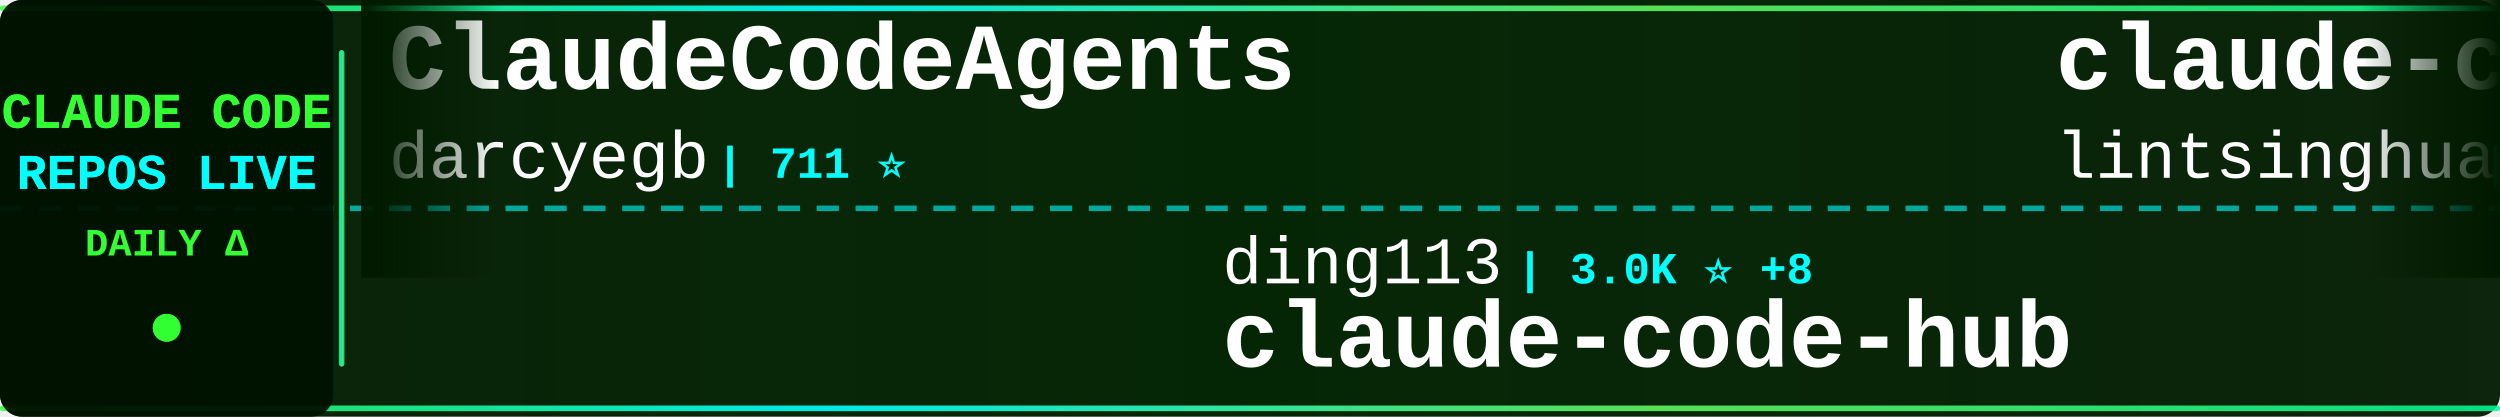
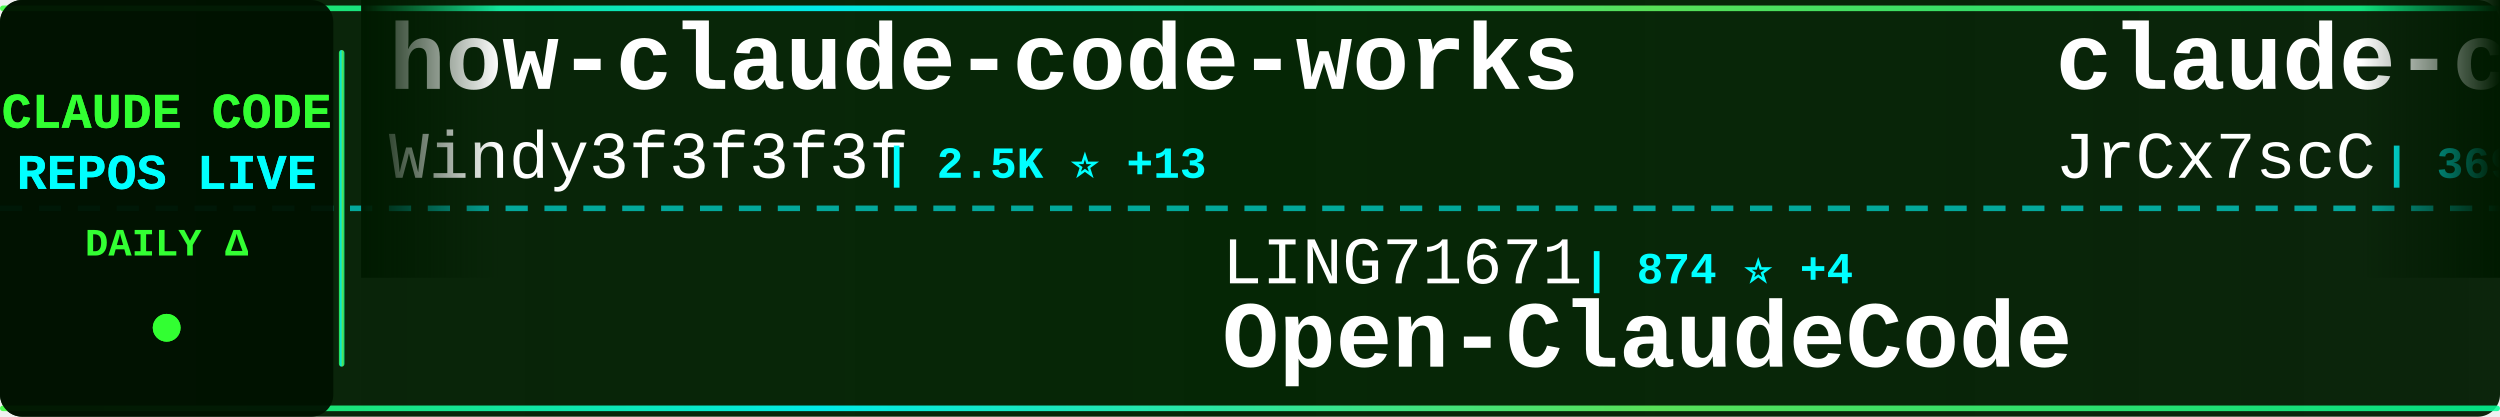
<svg xmlns="http://www.w3.org/2000/svg" width="900" height="150">
  <defs>
    <linearGradient id="tickerBg" x1="0%" y1="0%" x2="100%" y2="0%">
      <stop offset="0%" style="stop-color:#001a00;stop-opacity:0.95" />
      <stop offset="50%" style="stop-color:#002200;stop-opacity:0.98" />
      <stop offset="100%" style="stop-color:#001a00;stop-opacity:0.95" />
    </linearGradient>
    <linearGradient id="borderGrad" x1="0%" y1="0%" x2="100%" y2="0%">
      <stop offset="0%" style="stop-color:#33ff33;stop-opacity:0.85">
        <animate attributeName="stop-opacity" values="0.85;1;0.85" dur="2s" repeatCount="indefinite" />
      </stop>
      <stop offset="33%" style="stop-color:#00ffff;stop-opacity:0.9">
        <animate attributeName="stop-opacity" values="0.9;1;0.9" dur="2.2s" repeatCount="indefinite" />
      </stop>
      <stop offset="66%" style="stop-color:#66ff66;stop-opacity:0.85">
        <animate attributeName="stop-opacity" values="0.85;1;0.85" dur="1.8s" repeatCount="indefinite" />
      </stop>
      <stop offset="100%" style="stop-color:#00ff99;stop-opacity:0.85">
        <animate attributeName="stop-opacity" values="0.85;1;0.85" dur="2s" repeatCount="indefinite" />
      </stop>
    </linearGradient>
    <filter id="textGlow">
      <feGaussianBlur stdDeviation="0.1" result="coloredBlur" />
      <feMerge>
        <feMergeNode in="coloredBlur" />
        <feMergeNode in="SourceGraphic" />
      </feMerge>
    </filter>
    <filter id="metricGlow">
      <feGaussianBlur stdDeviation="0.2" result="coloredBlur" />
      <feMerge>
        <feMergeNode in="coloredBlur" />
        <feMergeNode in="SourceGraphic" />
      </feMerge>
    </filter>
    <linearGradient id="leftFade" x1="0%" y1="0%" x2="100%" y2="0%">
      <stop offset="0%" style="stop-color:#001a00;stop-opacity:1" />
      <stop offset="100%" style="stop-color:#001a00;stop-opacity:0" />
    </linearGradient>
    <linearGradient id="rightFade" x1="0%" y1="0%" x2="100%" y2="0%">
      <stop offset="0%" style="stop-color:#001a00;stop-opacity:0" />
      <stop offset="100%" style="stop-color:#001a00;stop-opacity:1" />
    </linearGradient>
  </defs>
  <rect width="900" height="150" fill="url(#tickerBg)" rx="8" />
  <rect x="0" y="2" width="900" height="2" fill="url(#borderGrad)" rx="1" />
  <rect x="0" y="146" width="900" height="2" fill="url(#borderGrad)" rx="1" />
  <line x1="0" y1="75" x2="900" y2="75" stroke="#00ffff" stroke-width="2" stroke-dasharray="8 6" opacity="0.6" />
  <rect x="0" y="0" width="120" height="150" fill="#001100" opacity="0.95" rx="8" />
  <text x="60" y="46" font-family="'Courier New', monospace" font-size="18" font-weight="bold" fill="#33ff33" text-anchor="middle" filter="url(#textGlow)">
    CLAUDE CODE
  </text>
  <text x="60" y="68" font-family="'Courier New', monospace" font-size="18" font-weight="bold" fill="#00ffff" text-anchor="middle" filter="url(#textGlow)">
    REPOS LIVE
  </text>
  <text x="60" y="92" font-family="'Courier New', monospace" font-size="14" font-weight="bold" fill="#33ff33" text-anchor="middle">
    DAILY Δ
  </text>
  <circle cx="60" cy="118" r="5" fill="#33ff33" filter="url(#metricGlow)">
    <animate attributeName="r" values="4;6;4" dur="1.5s" repeatCount="indefinite" />
    <animate attributeName="opacity" values="0.6;1;0.6" dur="1.5s" repeatCount="indefinite" />
  </circle>
  <rect x="122" y="18" width="2" height="114" fill="url(#borderGrad)" rx="1" />
  <clipPath id="tickerClip">
    <rect x="130" y="0" width="770" height="150" />
  </clipPath>
  <g clip-path="url(#tickerClip)">
    <g id="tickerItems">
      <animateTransform attributeName="transform" attributeType="XML" type="translate" from="0 0" to="-3000 0" dur="54s" repeatCount="indefinite" />
      <g transform="translate(0, 0)">
-         <text x="140" y="32" font-family="'Courier New', monospace" font-size="34" font-weight="bold" fill="#ffffff">ClaudeCodeAgents</text>
-         <text x="140" y="64" font-family="'Courier New', monospace" font-size="24" font-weight="normal" fill="#ffffff" opacity="1.0">darcyegb</text>
-         <text x="258" y="64" font-family="'Courier New', monospace" font-size="16" font-weight="bold" fill="#00ffff"> | 711 ⭐</text>
+         <text x="140" y="32" font-family="'Courier New', monospace" font-size="34" font-weight="bold" fill="#ffffff">how-claude-code-works</text>
+         <text x="140" y="64" font-family="'Courier New', monospace" font-size="24" font-weight="normal" fill="#ffffff" opacity="1.0">Windy3f3f3f3f</text>
+         <text x="318" y="64" font-family="'Courier New', monospace" font-size="16" font-weight="bold" fill="#00ffff"> | 2.5K ⭐ +13</text>
      </g>
      <g transform="translate(300, 0)">
-         <text x="140" y="102" font-family="'Courier New', monospace" font-size="24" font-weight="normal" fill="#ffffff" opacity="1.0">ding113</text>
-         <text x="246" y="102" font-family="'Courier New', monospace" font-size="16" font-weight="bold" fill="#00ffff"> | 3.0K ⭐ +8</text>
-         <text x="140" y="132" font-family="'Courier New', monospace" font-size="34" font-weight="bold" fill="#ffffff">claude-code-hub</text>
+         <text x="140" y="102" font-family="'Courier New', monospace" font-size="24" font-weight="normal" fill="#ffffff" opacity="1.0">LING71671</text>
+         <text x="270" y="102" font-family="'Courier New', monospace" font-size="16" font-weight="bold" fill="#00ffff"> | 874 ⭐ +4</text>
+         <text x="140" y="132" font-family="'Courier New', monospace" font-size="34" font-weight="bold" fill="#ffffff">Open-ClaudeCode</text>
      </g>
      <g transform="translate(600, 0)">
-         <text x="140" y="32" font-family="'Courier New', monospace" font-size="34" font-weight="bold" fill="#ffffff">claude-code-book</text>
-         <text x="140" y="64" font-family="'Courier New', monospace" font-size="24" font-weight="normal" fill="#ffffff" opacity="1.0">lintsinghua</text>
-         <text x="294" y="64" font-family="'Courier New', monospace" font-size="16" font-weight="bold" fill="#00ffff"> | 3.5K ⭐ +13</text>
+         <text x="140" y="32" font-family="'Courier New', monospace" font-size="34" font-weight="bold" fill="#ffffff">claude-code-source</text>
+         <text x="140" y="64" font-family="'Courier New', monospace" font-size="24" font-weight="normal" fill="#ffffff" opacity="1.0">JrCx7scC</text>
+         <text x="258" y="64" font-family="'Courier New', monospace" font-size="16" font-weight="bold" fill="#00ffff"> | 369 ⭐ +1</text>
      </g>
      <g transform="translate(900, 0)">
-         <text x="140" y="102" font-family="'Courier New', monospace" font-size="24" font-weight="normal" fill="#ffffff" opacity="1.0">alejandrobalderas</text>
-         <text x="366" y="102" font-family="'Courier New', monospace" font-size="16" font-weight="bold" fill="#00ffff"> | 2.2K ⭐ +14</text>
-         <text x="140" y="132" font-family="'Courier New', monospace" font-size="34" font-weight="bold" fill="#ffffff">claude-code-from-source</text>
+         <text x="140" y="102" font-family="'Courier New', monospace" font-size="24" font-weight="normal" fill="#ffffff" opacity="1.0">sickn33</text>
+         <text x="246" y="102" font-family="'Courier New', monospace" font-size="16" font-weight="bold" fill="#00ffff"> | 39.5K ⭐ +116</text>
+         <text x="140" y="132" font-family="'Courier New', monospace" font-size="34" font-weight="bold" fill="#ffffff">antigravity-awesome-skil...</text>
      </g>
      <g transform="translate(1200, 0)">
-         <text x="140" y="32" font-family="'Courier New', monospace" font-size="34" font-weight="bold" fill="#ffffff">claude-code-engineering</text>
-         <text x="140" y="64" font-family="'Courier New', monospace" font-size="24" font-weight="normal" fill="#ffffff" opacity="1.0">huangjia2019</text>
-         <text x="306" y="64" font-family="'Courier New', monospace" font-size="16" font-weight="bold" fill="#00ffff"> | 759 ⭐ +9</text>
+         <text x="140" y="32" font-family="'Courier New', monospace" font-size="34" font-weight="bold" fill="#ffffff">claude-code-workflows</text>
+         <text x="140" y="64" font-family="'Courier New', monospace" font-size="24" font-weight="normal" fill="#ffffff" opacity="1.0">OneRedOak</text>
+         <text x="270" y="64" font-family="'Courier New', monospace" font-size="16" font-weight="bold" fill="#00ffff"> | 3.8K ⭐ +3</text>
      </g>
      <g transform="translate(1500, 0)">
-         <text x="140" y="102" font-family="'Courier New', monospace" font-size="24" font-weight="normal" fill="#ffffff" opacity="1.0">lorryjovens-hub</text>
-         <text x="342" y="102" font-family="'Courier New', monospace" font-size="16" font-weight="bold" fill="#00ffff"> | 1.6K ⭐</text>
-         <text x="140" y="132" font-family="'Courier New', monospace" font-size="34" font-weight="bold" fill="#ffffff">claude-code-rust</text>
+         <text x="140" y="102" font-family="'Courier New', monospace" font-size="24" font-weight="normal" fill="#ffffff" opacity="1.0">feiskyer</text>
+         <text x="258" y="102" font-family="'Courier New', monospace" font-size="16" font-weight="bold" fill="#00ffff"> | 1.5K ⭐ +1</text>
+         <text x="140" y="132" font-family="'Courier New', monospace" font-size="34" font-weight="bold" fill="#ffffff">claude-code-settings</text>
      </g>
      <g transform="translate(1800, 0)">
-         <text x="140" y="32" font-family="'Courier New', monospace" font-size="34" font-weight="bold" fill="#ffffff">my-claude-code-setup</text>
-         <text x="140" y="64" font-family="'Courier New', monospace" font-size="24" font-weight="normal" fill="#ffffff" opacity="1.0">centminmod</text>
-         <text x="282" y="64" font-family="'Courier New', monospace" font-size="16" font-weight="bold" fill="#00ffff"> | 2.4K ⭐ +3</text>
+         <text x="140" y="32" font-family="'Courier New', monospace" font-size="34" font-weight="bold" fill="#ffffff">claude-code</text>
+         <text x="140" y="64" font-family="'Courier New', monospace" font-size="24" font-weight="normal" fill="#ffffff" opacity="1.0">RishabhK103</text>
+         <text x="294" y="64" font-family="'Courier New', monospace" font-size="16" font-weight="bold" fill="#00ffff"> | 87 ⭐</text>
      </g>
      <g transform="translate(2100, 0)">
-         <text x="140" y="102" font-family="'Courier New', monospace" font-size="24" font-weight="normal" fill="#ffffff" opacity="1.0">diet103</text>
-         <text x="246" y="102" font-family="'Courier New', monospace" font-size="16" font-weight="bold" fill="#00ffff"> | 9.7K ⭐ +2</text>
-         <text x="140" y="132" font-family="'Courier New', monospace" font-size="34" font-weight="bold" fill="#ffffff">claude-code-infrastructu...</text>
+         <text x="140" y="102" font-family="'Courier New', monospace" font-size="24" font-weight="normal" fill="#ffffff" opacity="1.0">Maciek-roboblog</text>
+         <text x="342" y="102" font-family="'Courier New', monospace" font-size="16" font-weight="bold" fill="#00ffff"> | 8.1K ⭐ +9</text>
+         <text x="140" y="132" font-family="'Courier New', monospace" font-size="34" font-weight="bold" fill="#ffffff">Claude-Code-Usage-Monito...</text>
      </g>
      <g transform="translate(2400, 0)">
        <text x="140" y="32" font-family="'Courier New', monospace" font-size="34" font-weight="bold" fill="#ffffff">claude-code</text>
-         <text x="140" y="64" font-family="'Courier New', monospace" font-size="24" font-weight="normal" fill="#ffffff" opacity="1.0">xorespesp</text>
-         <text x="270" y="64" font-family="'Courier New', monospace" font-size="16" font-weight="bold" fill="#00ffff"> | 226 ⭐</text>
+         <text x="140" y="64" font-family="'Courier New', monospace" font-size="24" font-weight="normal" fill="#ffffff" opacity="1.0">codeaashu</text>
+         <text x="270" y="64" font-family="'Courier New', monospace" font-size="16" font-weight="bold" fill="#00ffff"> | 2.8K ⭐ +12</text>
      </g>
      <g transform="translate(2700, 0)">
-         <text x="140" y="102" font-family="'Courier New', monospace" font-size="24" font-weight="normal" fill="#ffffff" opacity="1.0">davila7</text>
-         <text x="246" y="102" font-family="'Courier New', monospace" font-size="16" font-weight="bold" fill="#00ffff"> | 27.7K ⭐ +22</text>
-         <text x="140" y="132" font-family="'Courier New', monospace" font-size="34" font-weight="bold" fill="#ffffff">claude-code-templates</text>
+         <text x="140" y="102" font-family="'Courier New', monospace" font-size="24" font-weight="normal" fill="#ffffff" opacity="1.0">musistudio</text>
+         <text x="282" y="102" font-family="'Courier New', monospace" font-size="16" font-weight="bold" fill="#00ffff"> | 34.6K ⭐ +33</text>
+         <text x="140" y="132" font-family="'Courier New', monospace" font-size="34" font-weight="bold" fill="#ffffff">claude-code-router</text>
      </g>
      <g transform="translate(3000, 0)">
-         <text x="140" y="32" font-family="'Courier New', monospace" font-size="34" font-weight="bold" fill="#ffffff">ClaudeCodeAgents</text>
-         <text x="140" y="64" font-family="'Courier New', monospace" font-size="24" font-weight="normal" fill="#ffffff" opacity="1.0">darcyegb</text>
-         <text x="258" y="64" font-family="'Courier New', monospace" font-size="16" font-weight="bold" fill="#00ffff"> | 711 ⭐</text>
+         <text x="140" y="32" font-family="'Courier New', monospace" font-size="34" font-weight="bold" fill="#ffffff">how-claude-code-works</text>
+         <text x="140" y="64" font-family="'Courier New', monospace" font-size="24" font-weight="normal" fill="#ffffff" opacity="1.0">Windy3f3f3f3f</text>
+         <text x="318" y="64" font-family="'Courier New', monospace" font-size="16" font-weight="bold" fill="#00ffff"> | 2.5K ⭐ +13</text>
      </g>
      <g transform="translate(3300, 0)">
-         <text x="140" y="102" font-family="'Courier New', monospace" font-size="24" font-weight="normal" fill="#ffffff" opacity="1.0">ding113</text>
-         <text x="246" y="102" font-family="'Courier New', monospace" font-size="16" font-weight="bold" fill="#00ffff"> | 3.0K ⭐ +8</text>
-         <text x="140" y="132" font-family="'Courier New', monospace" font-size="34" font-weight="bold" fill="#ffffff">claude-code-hub</text>
+         <text x="140" y="102" font-family="'Courier New', monospace" font-size="24" font-weight="normal" fill="#ffffff" opacity="1.0">LING71671</text>
+         <text x="270" y="102" font-family="'Courier New', monospace" font-size="16" font-weight="bold" fill="#00ffff"> | 874 ⭐ +4</text>
+         <text x="140" y="132" font-family="'Courier New', monospace" font-size="34" font-weight="bold" fill="#ffffff">Open-ClaudeCode</text>
      </g>
      <g transform="translate(3600, 0)">
-         <text x="140" y="32" font-family="'Courier New', monospace" font-size="34" font-weight="bold" fill="#ffffff">claude-code-book</text>
-         <text x="140" y="64" font-family="'Courier New', monospace" font-size="24" font-weight="normal" fill="#ffffff" opacity="1.0">lintsinghua</text>
-         <text x="294" y="64" font-family="'Courier New', monospace" font-size="16" font-weight="bold" fill="#00ffff"> | 3.5K ⭐ +13</text>
+         <text x="140" y="32" font-family="'Courier New', monospace" font-size="34" font-weight="bold" fill="#ffffff">claude-code-source</text>
+         <text x="140" y="64" font-family="'Courier New', monospace" font-size="24" font-weight="normal" fill="#ffffff" opacity="1.0">JrCx7scC</text>
+         <text x="258" y="64" font-family="'Courier New', monospace" font-size="16" font-weight="bold" fill="#00ffff"> | 369 ⭐ +1</text>
      </g>
      <g transform="translate(3900, 0)">
-         <text x="140" y="102" font-family="'Courier New', monospace" font-size="24" font-weight="normal" fill="#ffffff" opacity="1.0">alejandrobalderas</text>
-         <text x="366" y="102" font-family="'Courier New', monospace" font-size="16" font-weight="bold" fill="#00ffff"> | 2.2K ⭐ +14</text>
-         <text x="140" y="132" font-family="'Courier New', monospace" font-size="34" font-weight="bold" fill="#ffffff">claude-code-from-source</text>
+         <text x="140" y="102" font-family="'Courier New', monospace" font-size="24" font-weight="normal" fill="#ffffff" opacity="1.0">sickn33</text>
+         <text x="246" y="102" font-family="'Courier New', monospace" font-size="16" font-weight="bold" fill="#00ffff"> | 39.5K ⭐ +116</text>
+         <text x="140" y="132" font-family="'Courier New', monospace" font-size="34" font-weight="bold" fill="#ffffff">antigravity-awesome-skil...</text>
      </g>
    </g>
  </g>
  <rect x="130" y="0" width="50" height="100" fill="url(#leftFade)" />
  <rect x="850" y="0" width="50" height="100" fill="url(#rightFade)" />
</svg>
